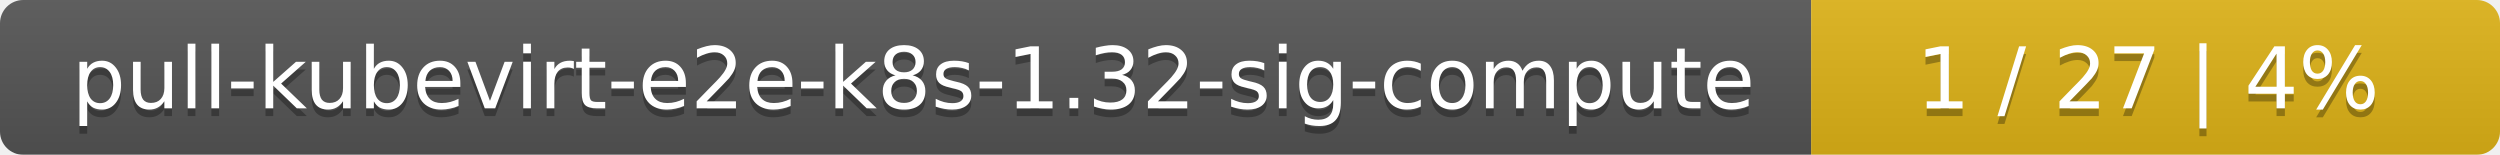
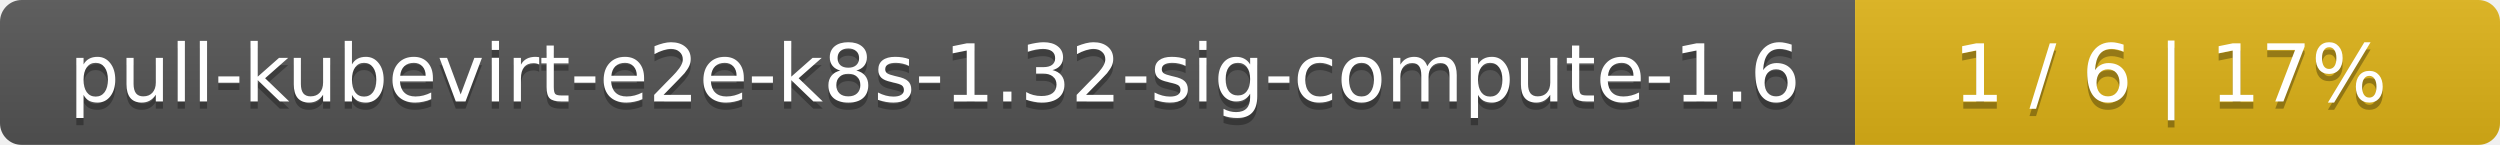
- <svg xmlns="http://www.w3.org/2000/svg" width="323" height="20">
+ <svg xmlns="http://www.w3.org/2000/svg" width="345" height="20">
  <linearGradient id="smooth" x2="0" y2="100%">
    <stop offset="0" stop-color="#bbb" stop-opacity=".1" />
    <stop offset="1" stop-opacity=".1" />
  </linearGradient>
  <mask id="round">
-     <rect width="323" height="20" rx="3" fill="#fff" />
+     <rect width="345" height="20" rx="3" fill="#fff" />
  </mask>
  <g mask="url(#round)">
-     <rect width="234" height="20" fill="#555" />
-     <rect x="234" width="89" height="20" fill="#dfb317" />
-     <rect width="323" height="20" fill="url(#smooth)" />
+     <rect width="256" height="20" fill="#555" />
+     <rect x="256" width="89" height="20" fill="#dfb317" />
+     <rect width="345" height="20" fill="url(#smooth)" />
  </g>
  <g fill="#fff" text-anchor="middle" font-family="DejaVu Sans,Verdana,Geneva,sans-serif" font-size="11">
-     <text x="118" y="15" fill="#010101" fill-opacity=".3">pull-kubevirt-e2e-k8s-1.32-sig-compute</text>
-     <text x="118" y="14">pull-kubevirt-e2e-k8s-1.32-sig-compute</text>
-     <text x="277.5" y="15" fill="#010101" fill-opacity=".3">1 / 27    |    4%</text>
-     <text x="277.5" y="14">1 / 27    |    4%</text>
+     <text x="129" y="15" fill="#010101" fill-opacity=".3">pull-kubevirt-e2e-k8s-1.32-sig-compute-1.6</text>
+     <text x="129" y="14">pull-kubevirt-e2e-k8s-1.32-sig-compute-1.6</text>
+     <text x="299.5" y="15" fill="#010101" fill-opacity=".3">1 / 6    |    17%</text>
+     <text x="299.5" y="14">1 / 6    |    17%</text>
  </g>
</svg>
